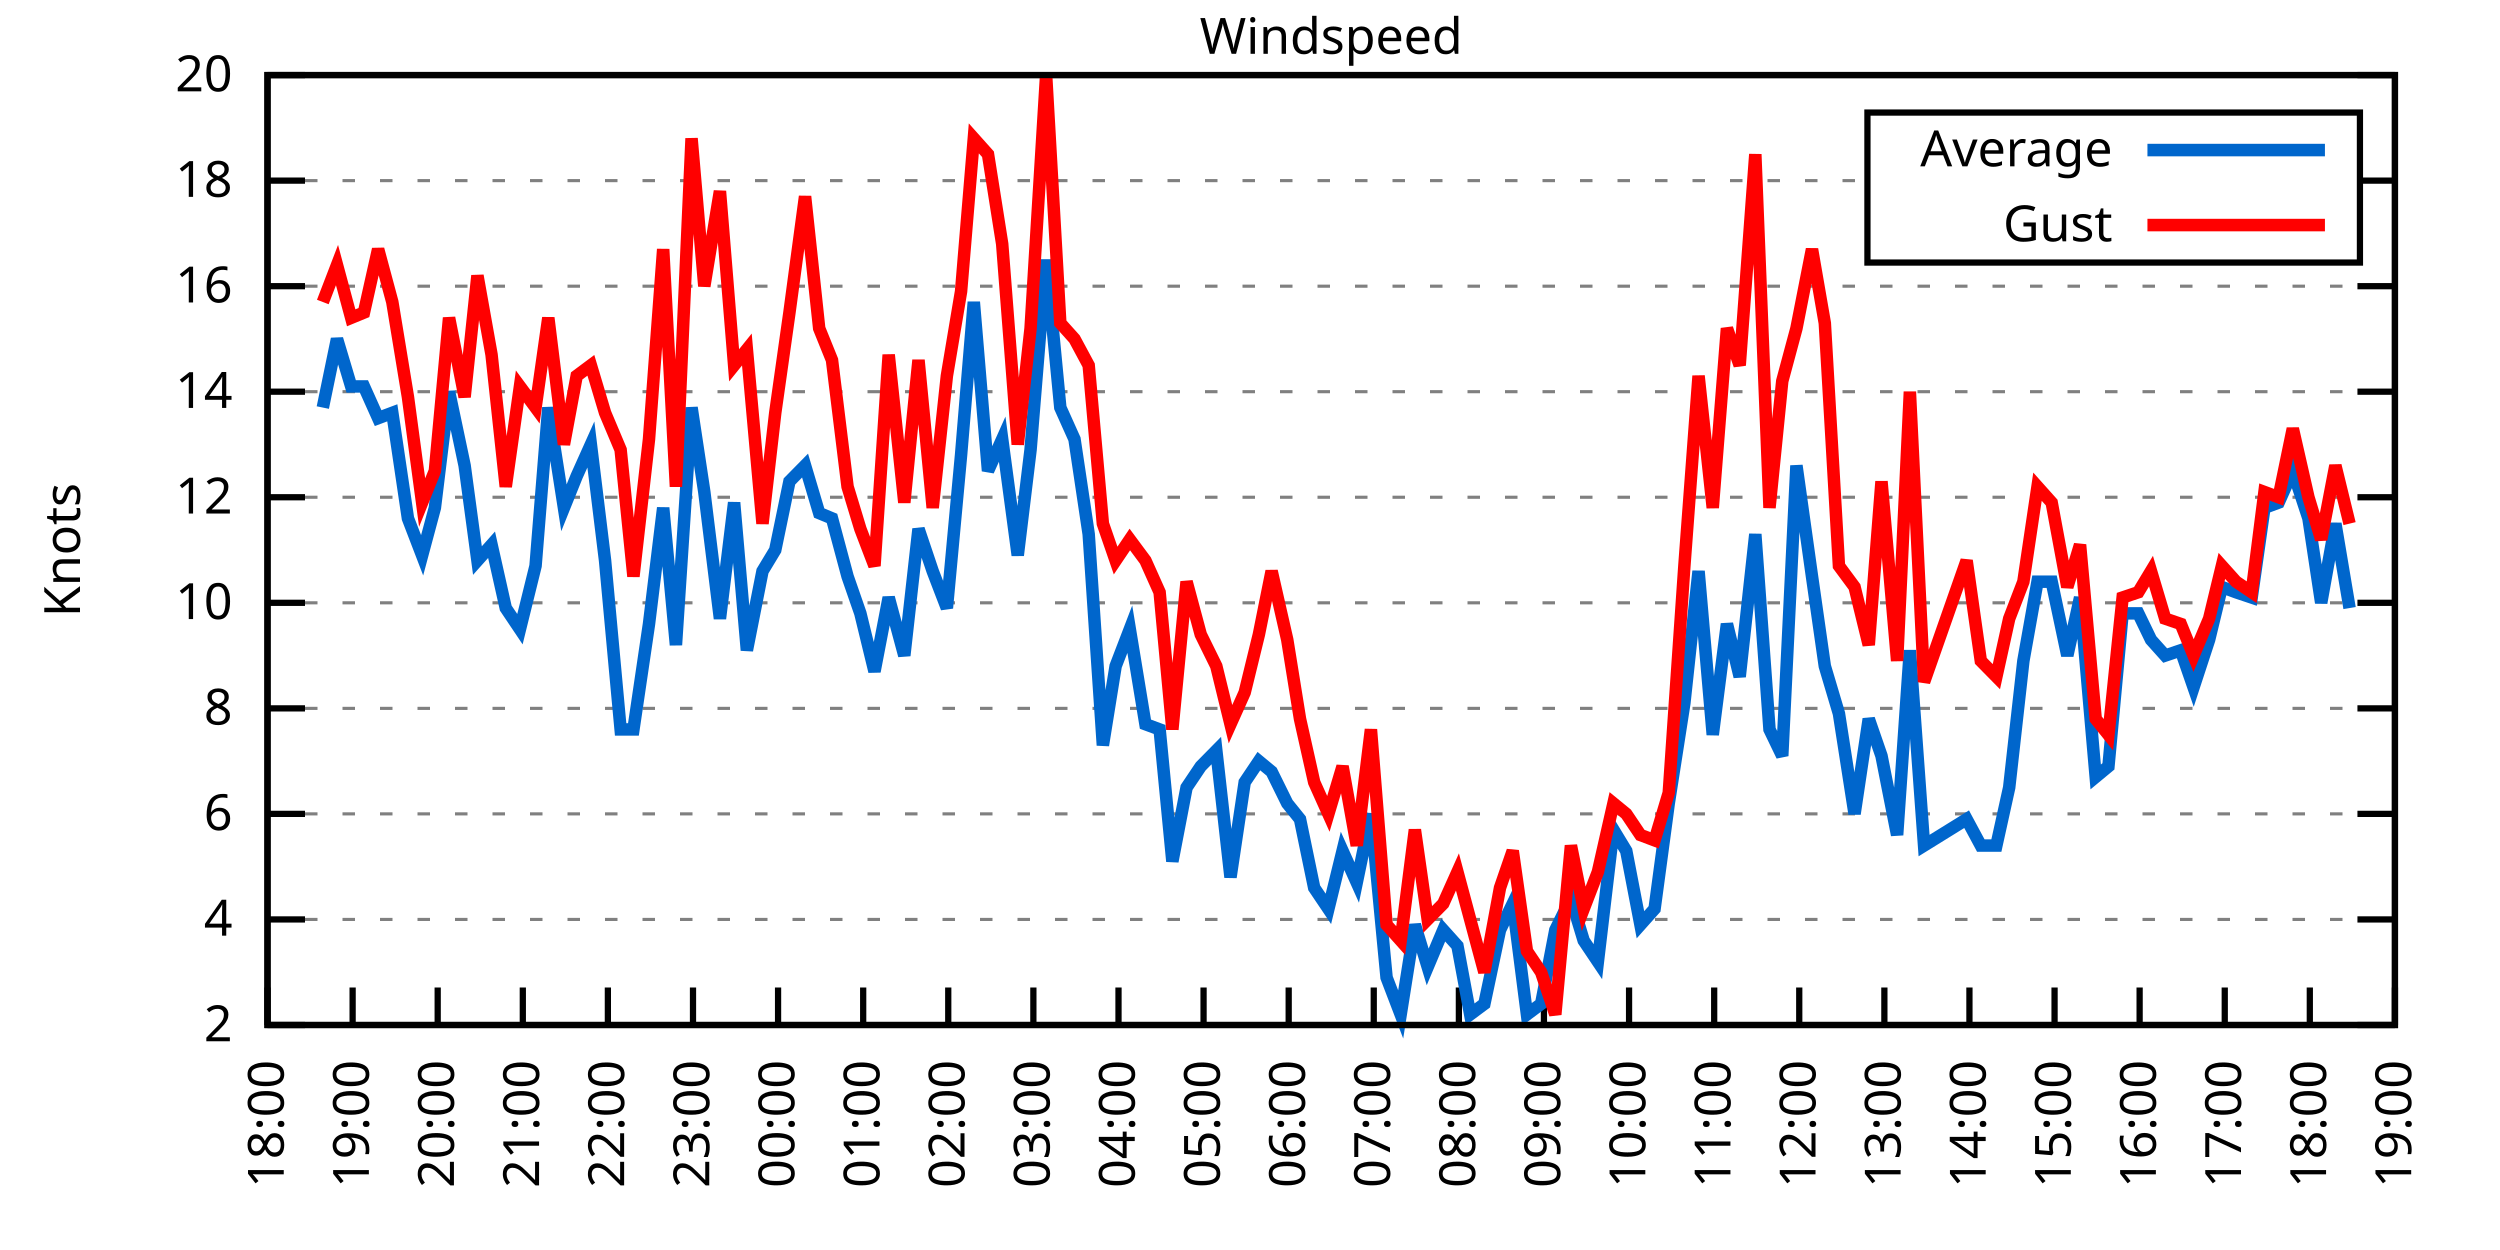
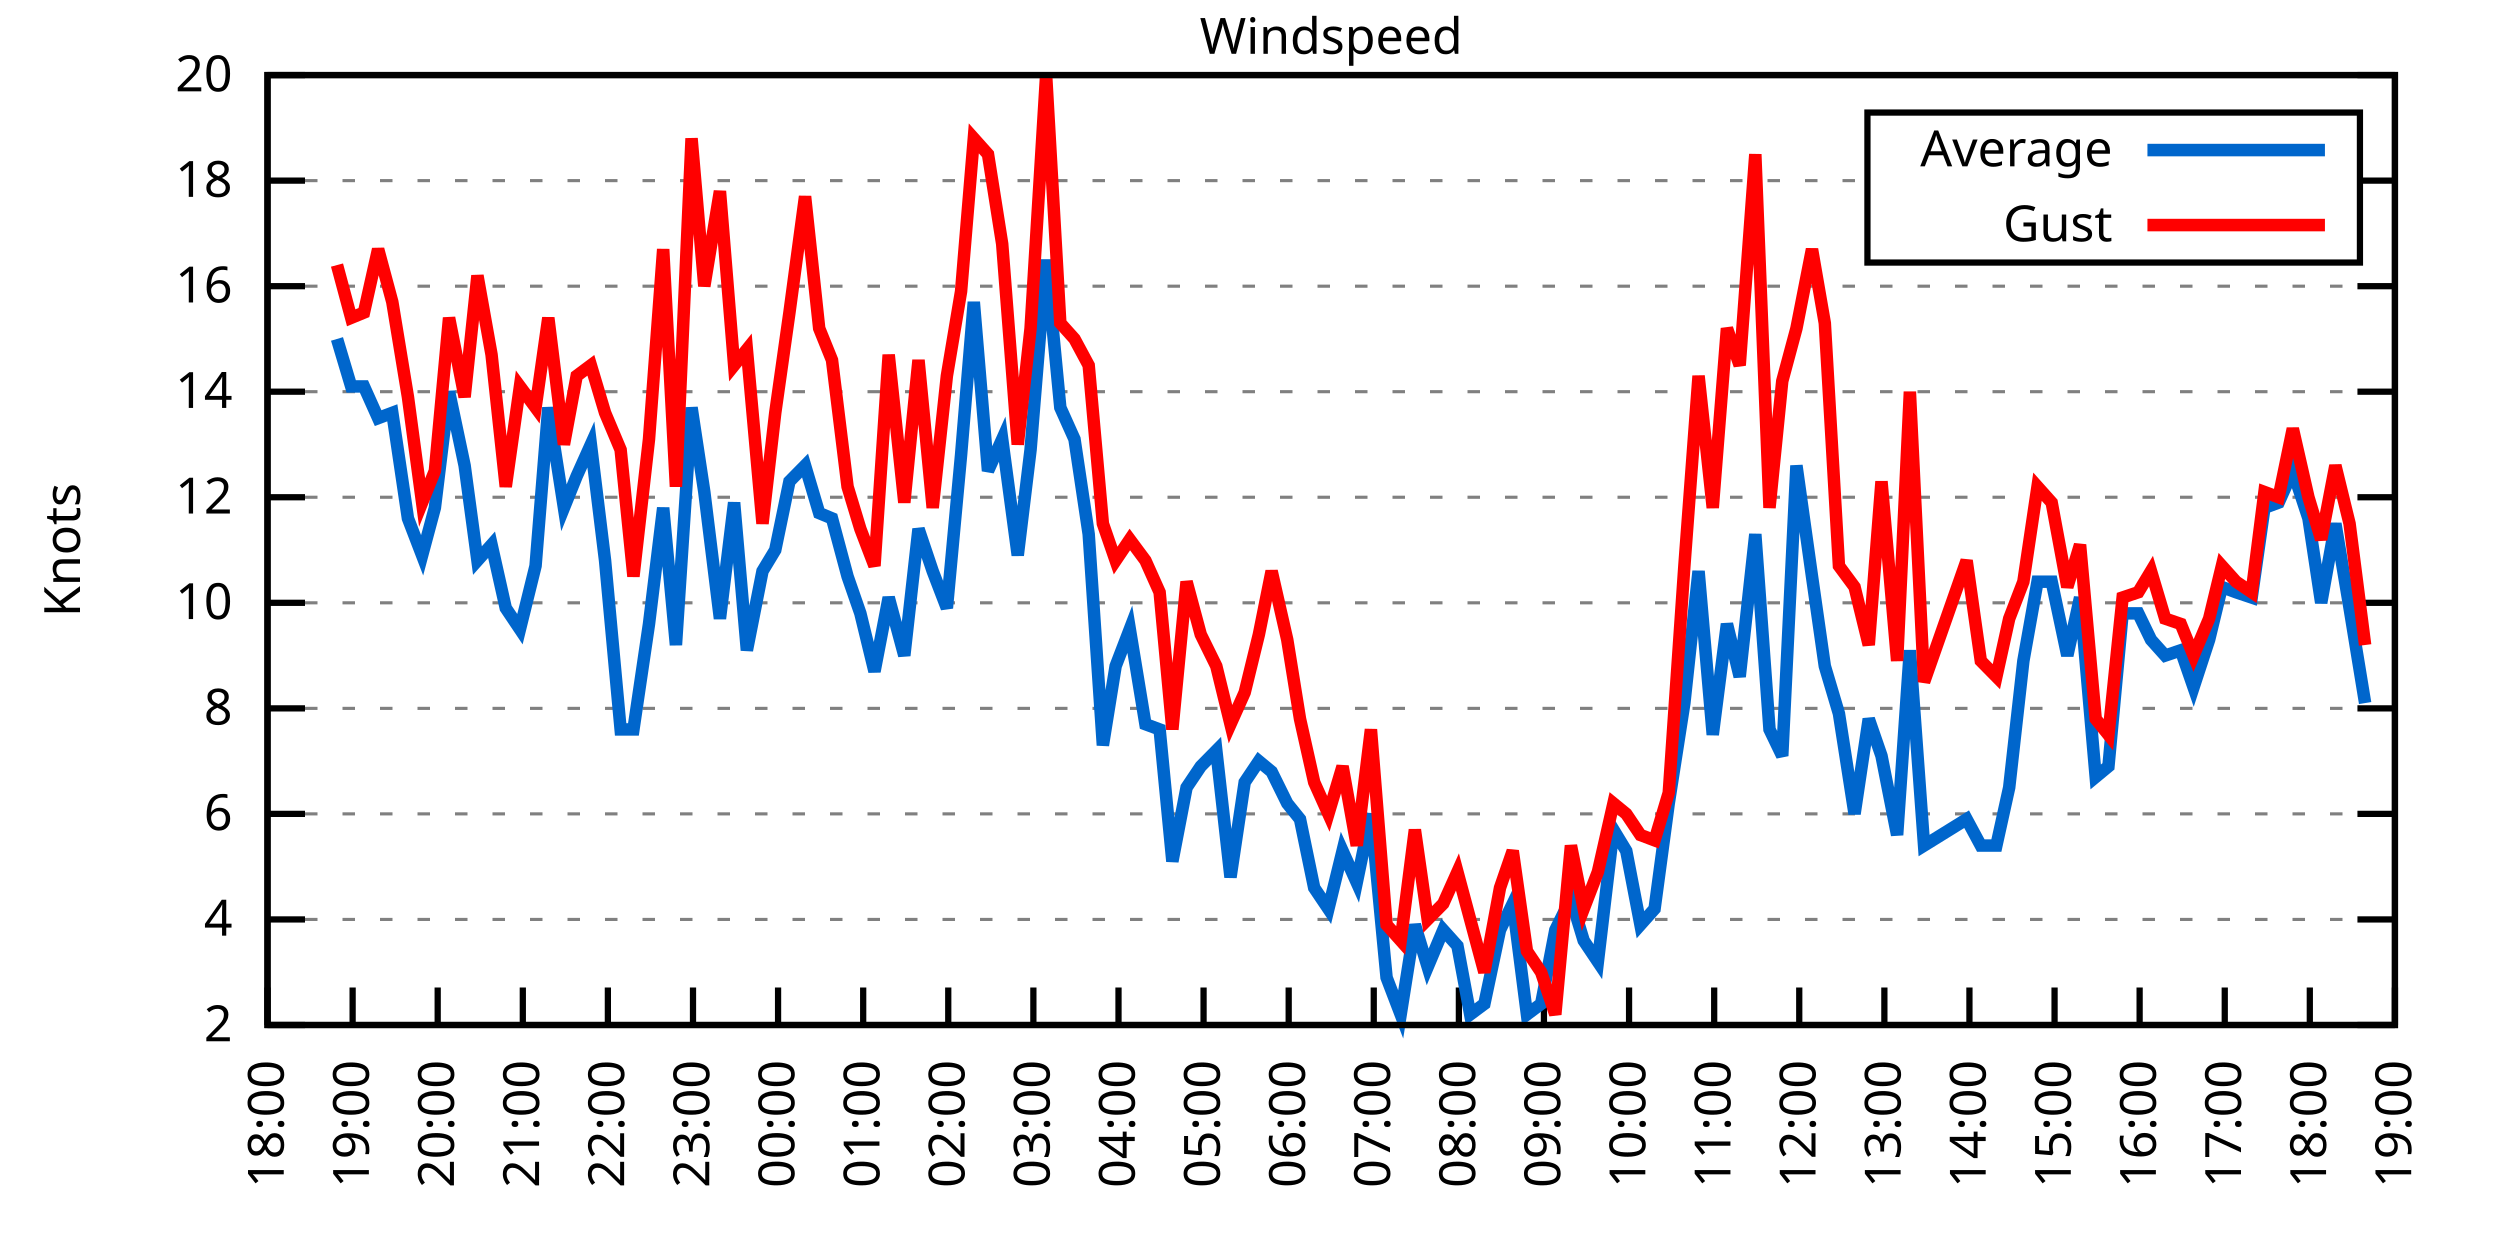
<svg xmlns="http://www.w3.org/2000/svg" xmlns:xlink="http://www.w3.org/1999/xlink" width="400" height="200" viewBox="0 0 400 200">
  <g id="gnuplot_canvas">
    <rect x="0" y="0" width="400" height="200" fill="none" />
    <defs>
      <circle id="gpDot" r="0.5" stroke-width="0.5" stroke="currentColor" />
      <path id="gpPt0" stroke-width="0.333" stroke="currentColor" d="M-1,0 h2 M0,-1 v2" />
      <path id="gpPt1" stroke-width="0.333" stroke="currentColor" d="M-1,-1 L1,1 M1,-1 L-1,1" />
      <path id="gpPt2" stroke-width="0.333" stroke="currentColor" d="M-1,0 L1,0 M0,-1 L0,1 M-1,-1 L1,1 M-1,1 L1,-1" />
      <rect id="gpPt3" stroke-width="0.333" stroke="currentColor" x="-1" y="-1" width="2" height="2" />
      <rect id="gpPt4" stroke-width="0.333" stroke="currentColor" fill="currentColor" x="-1" y="-1" width="2" height="2" />
      <circle id="gpPt5" stroke-width="0.333" stroke="currentColor" cx="0" cy="0" r="1" />
      <use xlink:href="#gpPt5" id="gpPt6" fill="currentColor" stroke="none" />
      <path id="gpPt7" stroke-width="0.333" stroke="currentColor" d="M0,-1.33 L-1.33,0.67 L1.33,0.67 z" />
      <use xlink:href="#gpPt7" id="gpPt8" fill="currentColor" stroke="none" />
      <use xlink:href="#gpPt7" id="gpPt9" stroke="currentColor" transform="rotate(180)" />
      <use xlink:href="#gpPt9" id="gpPt10" fill="currentColor" stroke="none" />
      <use xlink:href="#gpPt3" id="gpPt11" stroke="currentColor" transform="rotate(45)" />
      <use xlink:href="#gpPt11" id="gpPt12" fill="currentColor" stroke="none" />
      <path id="gpPt13" stroke-width="0.333" stroke="currentColor" d="M0,1.330 L1.265,0.411 L0.782,-1.067 L-0.782,-1.076 L-1.265,0.411 z" />
      <use xlink:href="#gpPt13" id="gpPt14" fill="currentColor" stroke="none" />
      <filter id="textbox" filterUnits="objectBoundingBox" x="0" y="0" height="1" width="1">
        <feFlood flood-color="white" flood-opacity="1" result="bgnd" />
        <feComposite in="SourceGraphic" in2="bgnd" operator="atop" />
      </filter>
      <filter id="greybox" filterUnits="objectBoundingBox" x="0" y="0" height="1" width="1">
        <feFlood flood-color="lightgrey" flood-opacity="1" result="grey" />
        <feComposite in="SourceGraphic" in2="grey" operator="atop" />
      </filter>
    </defs>
    <g fill="none" color="white" stroke="currentColor" stroke-width="1.00" stroke-linecap="butt" stroke-linejoin="miter">
</g>
    <g fill="none" color="black" stroke="currentColor" stroke-width="1.00" stroke-linecap="butt" stroke-linejoin="miter">
      <g stroke="none" shape-rendering="crispEdges">
        <polygon fill="rgb(255, 255, 255)" points="42.80,164.00 383.18,164.00 383.18,12.02 42.80,12.02 " />
      </g>
    </g>
    <g fill="none" color="black" stroke="currentColor" stroke-width="1.00" stroke-linecap="butt" stroke-linejoin="miter">
</g>
    <g fill="none" color="black" stroke="black" stroke-width="0.50" stroke-linecap="butt" stroke-linejoin="miter">
</g>
    <g fill="none" color="gray" stroke="currentColor" stroke-width="0.50" stroke-linecap="butt" stroke-linejoin="miter">
      <path stroke="gray" stroke-dasharray="2,4" class="gridline" d="M42.80,164.00 L383.19,164.00  " />
    </g>
    <g fill="none" color="gray" stroke="gray" stroke-width="1.00" stroke-linecap="butt" stroke-linejoin="miter">
</g>
    <g fill="none" color="black" stroke="currentColor" stroke-width="1.00" stroke-linecap="butt" stroke-linejoin="miter">
      <path stroke="black" d="M42.80,164.00 L48.80,164.00 M383.19,164.00 L377.19,164.00  " />
      <g transform="translate(37.20,166.60)" stroke="none" fill="black" font-family="Sans" font-size="8.00" text-anchor="end">
        <text>
          <tspan font-family="Sans"> 2</tspan>
        </text>
      </g>
    </g>
    <g fill="none" color="black" stroke="currentColor" stroke-width="1.00" stroke-linecap="butt" stroke-linejoin="miter">
</g>
    <g fill="none" color="black" stroke="black" stroke-width="0.50" stroke-linecap="butt" stroke-linejoin="miter">
</g>
    <g fill="none" color="gray" stroke="currentColor" stroke-width="0.50" stroke-linecap="butt" stroke-linejoin="miter">
      <path stroke="gray" stroke-dasharray="2,4" class="gridline" d="M42.80,147.11 L383.19,147.11  " />
    </g>
    <g fill="none" color="gray" stroke="gray" stroke-width="1.00" stroke-linecap="butt" stroke-linejoin="miter">
</g>
    <g fill="none" color="black" stroke="currentColor" stroke-width="1.00" stroke-linecap="butt" stroke-linejoin="miter">
      <path stroke="black" d="M42.80,147.11 L48.80,147.11 M383.19,147.11 L377.19,147.11  " />
      <g transform="translate(37.20,149.71)" stroke="none" fill="black" font-family="Sans" font-size="8.00" text-anchor="end">
        <text>
          <tspan font-family="Sans"> 4</tspan>
        </text>
      </g>
    </g>
    <g fill="none" color="black" stroke="currentColor" stroke-width="1.00" stroke-linecap="butt" stroke-linejoin="miter">
</g>
    <g fill="none" color="black" stroke="black" stroke-width="0.50" stroke-linecap="butt" stroke-linejoin="miter">
</g>
    <g fill="none" color="gray" stroke="currentColor" stroke-width="0.50" stroke-linecap="butt" stroke-linejoin="miter">
      <path stroke="gray" stroke-dasharray="2,4" class="gridline" d="M42.80,130.22 L383.19,130.22  " />
    </g>
    <g fill="none" color="gray" stroke="gray" stroke-width="1.00" stroke-linecap="butt" stroke-linejoin="miter">
</g>
    <g fill="none" color="black" stroke="currentColor" stroke-width="1.00" stroke-linecap="butt" stroke-linejoin="miter">
      <path stroke="black" d="M42.80,130.22 L48.80,130.22 M383.19,130.22 L377.19,130.22  " />
      <g transform="translate(37.20,132.82)" stroke="none" fill="black" font-family="Sans" font-size="8.00" text-anchor="end">
        <text>
          <tspan font-family="Sans"> 6</tspan>
        </text>
      </g>
    </g>
    <g fill="none" color="black" stroke="currentColor" stroke-width="1.00" stroke-linecap="butt" stroke-linejoin="miter">
</g>
    <g fill="none" color="black" stroke="black" stroke-width="0.50" stroke-linecap="butt" stroke-linejoin="miter">
</g>
    <g fill="none" color="gray" stroke="currentColor" stroke-width="0.50" stroke-linecap="butt" stroke-linejoin="miter">
      <path stroke="gray" stroke-dasharray="2,4" class="gridline" d="M42.80,113.34 L383.19,113.34  " />
    </g>
    <g fill="none" color="gray" stroke="gray" stroke-width="1.00" stroke-linecap="butt" stroke-linejoin="miter">
</g>
    <g fill="none" color="black" stroke="currentColor" stroke-width="1.00" stroke-linecap="butt" stroke-linejoin="miter">
      <path stroke="black" d="M42.80,113.34 L48.80,113.34 M383.19,113.34 L377.19,113.34  " />
      <g transform="translate(37.20,115.94)" stroke="none" fill="black" font-family="Sans" font-size="8.00" text-anchor="end">
        <text>
          <tspan font-family="Sans"> 8</tspan>
        </text>
      </g>
    </g>
    <g fill="none" color="black" stroke="currentColor" stroke-width="1.00" stroke-linecap="butt" stroke-linejoin="miter">
</g>
    <g fill="none" color="black" stroke="black" stroke-width="0.50" stroke-linecap="butt" stroke-linejoin="miter">
</g>
    <g fill="none" color="gray" stroke="currentColor" stroke-width="0.50" stroke-linecap="butt" stroke-linejoin="miter">
      <path stroke="gray" stroke-dasharray="2,4" class="gridline" d="M42.80,96.45 L383.19,96.45  " />
    </g>
    <g fill="none" color="gray" stroke="gray" stroke-width="1.00" stroke-linecap="butt" stroke-linejoin="miter">
</g>
    <g fill="none" color="black" stroke="currentColor" stroke-width="1.00" stroke-linecap="butt" stroke-linejoin="miter">
      <path stroke="black" d="M42.80,96.45 L48.80,96.45 M383.19,96.45 L377.19,96.45  " />
      <g transform="translate(37.20,99.05)" stroke="none" fill="black" font-family="Sans" font-size="8.00" text-anchor="end">
        <text>
          <tspan font-family="Sans"> 10</tspan>
        </text>
      </g>
    </g>
    <g fill="none" color="black" stroke="currentColor" stroke-width="1.00" stroke-linecap="butt" stroke-linejoin="miter">
</g>
    <g fill="none" color="black" stroke="black" stroke-width="0.50" stroke-linecap="butt" stroke-linejoin="miter">
</g>
    <g fill="none" color="gray" stroke="currentColor" stroke-width="0.50" stroke-linecap="butt" stroke-linejoin="miter">
      <path stroke="gray" stroke-dasharray="2,4" class="gridline" d="M42.80,79.56 L383.19,79.56  " />
    </g>
    <g fill="none" color="gray" stroke="gray" stroke-width="1.00" stroke-linecap="butt" stroke-linejoin="miter">
</g>
    <g fill="none" color="black" stroke="currentColor" stroke-width="1.00" stroke-linecap="butt" stroke-linejoin="miter">
      <path stroke="black" d="M42.80,79.56 L48.80,79.56 M383.19,79.56 L377.19,79.56  " />
      <g transform="translate(37.20,82.16)" stroke="none" fill="black" font-family="Sans" font-size="8.00" text-anchor="end">
        <text>
          <tspan font-family="Sans"> 12</tspan>
        </text>
      </g>
    </g>
    <g fill="none" color="black" stroke="currentColor" stroke-width="1.00" stroke-linecap="butt" stroke-linejoin="miter">
</g>
    <g fill="none" color="black" stroke="black" stroke-width="0.50" stroke-linecap="butt" stroke-linejoin="miter">
</g>
    <g fill="none" color="gray" stroke="currentColor" stroke-width="0.50" stroke-linecap="butt" stroke-linejoin="miter">
      <path stroke="gray" stroke-dasharray="2,4" class="gridline" d="M42.80,62.67 L383.19,62.67  " />
    </g>
    <g fill="none" color="gray" stroke="gray" stroke-width="1.00" stroke-linecap="butt" stroke-linejoin="miter">
</g>
    <g fill="none" color="black" stroke="currentColor" stroke-width="1.00" stroke-linecap="butt" stroke-linejoin="miter">
      <path stroke="black" d="M42.80,62.67 L48.80,62.67 M383.19,62.67 L377.19,62.67  " />
      <g transform="translate(37.20,65.27)" stroke="none" fill="black" font-family="Sans" font-size="8.00" text-anchor="end">
        <text>
          <tspan font-family="Sans"> 14</tspan>
        </text>
      </g>
    </g>
    <g fill="none" color="black" stroke="currentColor" stroke-width="1.00" stroke-linecap="butt" stroke-linejoin="miter">
</g>
    <g fill="none" color="black" stroke="black" stroke-width="0.50" stroke-linecap="butt" stroke-linejoin="miter">
</g>
    <g fill="none" color="gray" stroke="currentColor" stroke-width="0.50" stroke-linecap="butt" stroke-linejoin="miter">
      <path stroke="gray" stroke-dasharray="2,4" class="gridline" d="M42.80,45.79 L383.19,45.79  " />
    </g>
    <g fill="none" color="gray" stroke="gray" stroke-width="1.00" stroke-linecap="butt" stroke-linejoin="miter">
</g>
    <g fill="none" color="black" stroke="currentColor" stroke-width="1.00" stroke-linecap="butt" stroke-linejoin="miter">
      <path stroke="black" d="M42.80,45.79 L48.80,45.79 M383.19,45.79 L377.19,45.79  " />
      <g transform="translate(37.20,48.39)" stroke="none" fill="black" font-family="Sans" font-size="8.00" text-anchor="end">
        <text>
          <tspan font-family="Sans"> 16</tspan>
        </text>
      </g>
    </g>
    <g fill="none" color="black" stroke="currentColor" stroke-width="1.00" stroke-linecap="butt" stroke-linejoin="miter">
</g>
    <g fill="none" color="black" stroke="black" stroke-width="0.50" stroke-linecap="butt" stroke-linejoin="miter">
</g>
    <g fill="none" color="gray" stroke="currentColor" stroke-width="0.50" stroke-linecap="butt" stroke-linejoin="miter">
      <path stroke="gray" stroke-dasharray="2,4" class="gridline" d="M42.80,28.90 L298.79,28.90 M377.59,28.90 L383.19,28.90  " />
    </g>
    <g fill="none" color="gray" stroke="gray" stroke-width="1.00" stroke-linecap="butt" stroke-linejoin="miter">
</g>
    <g fill="none" color="black" stroke="currentColor" stroke-width="1.00" stroke-linecap="butt" stroke-linejoin="miter">
      <path stroke="black" d="M42.80,28.90 L48.80,28.90 M383.19,28.90 L377.19,28.90  " />
      <g transform="translate(37.20,31.50)" stroke="none" fill="black" font-family="Sans" font-size="8.00" text-anchor="end">
        <text>
          <tspan font-family="Sans"> 18</tspan>
        </text>
      </g>
    </g>
    <g fill="none" color="black" stroke="currentColor" stroke-width="1.00" stroke-linecap="butt" stroke-linejoin="miter">
</g>
    <g fill="none" color="black" stroke="black" stroke-width="0.50" stroke-linecap="butt" stroke-linejoin="miter">
</g>
    <g fill="none" color="gray" stroke="currentColor" stroke-width="0.50" stroke-linecap="butt" stroke-linejoin="miter">
      <path stroke="gray" stroke-dasharray="2,4" class="gridline" d="M42.80,12.01 L383.19,12.01  " />
    </g>
    <g fill="none" color="gray" stroke="gray" stroke-width="1.00" stroke-linecap="butt" stroke-linejoin="miter">
</g>
    <g fill="none" color="black" stroke="currentColor" stroke-width="1.00" stroke-linecap="butt" stroke-linejoin="miter">
      <path stroke="black" d="M42.80,12.01 L48.80,12.01 M383.19,12.01 L377.19,12.01  " />
      <g transform="translate(37.20,14.61)" stroke="none" fill="black" font-family="Sans" font-size="8.00" text-anchor="end">
        <text>
          <tspan font-family="Sans"> 20</tspan>
        </text>
      </g>
    </g>
    <g fill="none" color="black" stroke="currentColor" stroke-width="1.00" stroke-linecap="butt" stroke-linejoin="miter">
      <path stroke="black" d="M42.80,164.00 L42.80,158.00  " />
      <g transform="translate(45.40,169.60) rotate(270.00)" stroke="none" fill="black" font-family="Sans" font-size="8.00" text-anchor="end">
        <text>
          <tspan font-family="Sans">18:00</tspan>
        </text>
      </g>
    </g>
    <g fill="none" color="black" stroke="currentColor" stroke-width="1.00" stroke-linecap="butt" stroke-linejoin="miter">
      <path stroke="black" d="M56.42,164.00 L56.42,158.00  " />
      <g transform="translate(59.02,169.60) rotate(270.00)" stroke="none" fill="black" font-family="Sans" font-size="8.00" text-anchor="end">
        <text>
          <tspan font-family="Sans">19:00</tspan>
        </text>
      </g>
    </g>
    <g fill="none" color="black" stroke="currentColor" stroke-width="1.00" stroke-linecap="butt" stroke-linejoin="miter">
      <path stroke="black" d="M70.03,164.00 L70.03,158.00  " />
      <g transform="translate(72.63,169.60) rotate(270.00)" stroke="none" fill="black" font-family="Sans" font-size="8.00" text-anchor="end">
        <text>
          <tspan font-family="Sans">20:00</tspan>
        </text>
      </g>
    </g>
    <g fill="none" color="black" stroke="currentColor" stroke-width="1.00" stroke-linecap="butt" stroke-linejoin="miter">
      <path stroke="black" d="M83.65,164.00 L83.65,158.00  " />
      <g transform="translate(86.25,169.60) rotate(270.00)" stroke="none" fill="black" font-family="Sans" font-size="8.00" text-anchor="end">
        <text>
          <tspan font-family="Sans">21:00</tspan>
        </text>
      </g>
    </g>
    <g fill="none" color="black" stroke="currentColor" stroke-width="1.00" stroke-linecap="butt" stroke-linejoin="miter">
      <path stroke="black" d="M97.26,164.00 L97.26,158.00  " />
      <g transform="translate(99.86,169.60) rotate(270.00)" stroke="none" fill="black" font-family="Sans" font-size="8.00" text-anchor="end">
        <text>
          <tspan font-family="Sans">22:00</tspan>
        </text>
      </g>
    </g>
    <g fill="none" color="black" stroke="currentColor" stroke-width="1.00" stroke-linecap="butt" stroke-linejoin="miter">
      <path stroke="black" d="M110.88,164.00 L110.88,158.00  " />
      <g transform="translate(113.48,169.60) rotate(270.00)" stroke="none" fill="black" font-family="Sans" font-size="8.00" text-anchor="end">
        <text>
          <tspan font-family="Sans">23:00</tspan>
        </text>
      </g>
    </g>
    <g fill="none" color="black" stroke="currentColor" stroke-width="1.00" stroke-linecap="butt" stroke-linejoin="miter">
      <path stroke="black" d="M124.49,164.00 L124.49,158.00  " />
      <g transform="translate(127.09,169.60) rotate(270.00)" stroke="none" fill="black" font-family="Sans" font-size="8.00" text-anchor="end">
        <text>
          <tspan font-family="Sans">00:00</tspan>
        </text>
      </g>
    </g>
    <g fill="none" color="black" stroke="currentColor" stroke-width="1.00" stroke-linecap="butt" stroke-linejoin="miter">
      <path stroke="black" d="M138.11,164.00 L138.11,158.00  " />
      <g transform="translate(140.71,169.60) rotate(270.00)" stroke="none" fill="black" font-family="Sans" font-size="8.00" text-anchor="end">
        <text>
          <tspan font-family="Sans">01:00</tspan>
        </text>
      </g>
    </g>
    <g fill="none" color="black" stroke="currentColor" stroke-width="1.00" stroke-linecap="butt" stroke-linejoin="miter">
      <path stroke="black" d="M151.72,164.00 L151.72,158.00  " />
      <g transform="translate(154.32,169.60) rotate(270.00)" stroke="none" fill="black" font-family="Sans" font-size="8.00" text-anchor="end">
        <text>
          <tspan font-family="Sans">02:00</tspan>
        </text>
      </g>
    </g>
    <g fill="none" color="black" stroke="currentColor" stroke-width="1.00" stroke-linecap="butt" stroke-linejoin="miter">
      <path stroke="black" d="M165.34,164.00 L165.34,158.00  " />
      <g transform="translate(167.94,169.60) rotate(270.00)" stroke="none" fill="black" font-family="Sans" font-size="8.00" text-anchor="end">
        <text>
          <tspan font-family="Sans">03:00</tspan>
        </text>
      </g>
    </g>
    <g fill="none" color="black" stroke="currentColor" stroke-width="1.00" stroke-linecap="butt" stroke-linejoin="miter">
      <path stroke="black" d="M178.96,164.00 L178.96,158.00  " />
      <g transform="translate(181.56,169.60) rotate(270.00)" stroke="none" fill="black" font-family="Sans" font-size="8.00" text-anchor="end">
        <text>
          <tspan font-family="Sans">04:00</tspan>
        </text>
      </g>
    </g>
    <g fill="none" color="black" stroke="currentColor" stroke-width="1.00" stroke-linecap="butt" stroke-linejoin="miter">
      <path stroke="black" d="M192.57,164.00 L192.57,158.00  " />
      <g transform="translate(195.17,169.60) rotate(270.00)" stroke="none" fill="black" font-family="Sans" font-size="8.00" text-anchor="end">
        <text>
          <tspan font-family="Sans">05:00</tspan>
        </text>
      </g>
    </g>
    <g fill="none" color="black" stroke="currentColor" stroke-width="1.00" stroke-linecap="butt" stroke-linejoin="miter">
      <path stroke="black" d="M206.19,164.00 L206.19,158.00  " />
      <g transform="translate(208.79,169.60) rotate(270.00)" stroke="none" fill="black" font-family="Sans" font-size="8.00" text-anchor="end">
        <text>
          <tspan font-family="Sans">06:00</tspan>
        </text>
      </g>
    </g>
    <g fill="none" color="black" stroke="currentColor" stroke-width="1.00" stroke-linecap="butt" stroke-linejoin="miter">
      <path stroke="black" d="M219.80,164.00 L219.80,158.00  " />
      <g transform="translate(222.40,169.60) rotate(270.00)" stroke="none" fill="black" font-family="Sans" font-size="8.00" text-anchor="end">
        <text>
          <tspan font-family="Sans">07:00</tspan>
        </text>
      </g>
    </g>
    <g fill="none" color="black" stroke="currentColor" stroke-width="1.00" stroke-linecap="butt" stroke-linejoin="miter">
      <path stroke="black" d="M233.42,164.00 L233.42,158.00  " />
      <g transform="translate(236.02,169.60) rotate(270.00)" stroke="none" fill="black" font-family="Sans" font-size="8.00" text-anchor="end">
        <text>
          <tspan font-family="Sans">08:00</tspan>
        </text>
      </g>
    </g>
    <g fill="none" color="black" stroke="currentColor" stroke-width="1.00" stroke-linecap="butt" stroke-linejoin="miter">
      <path stroke="black" d="M247.03,164.00 L247.03,158.00  " />
      <g transform="translate(249.63,169.60) rotate(270.00)" stroke="none" fill="black" font-family="Sans" font-size="8.00" text-anchor="end">
        <text>
          <tspan font-family="Sans">09:00</tspan>
        </text>
      </g>
    </g>
    <g fill="none" color="black" stroke="currentColor" stroke-width="1.00" stroke-linecap="butt" stroke-linejoin="miter">
      <path stroke="black" d="M260.65,164.00 L260.65,158.00  " />
      <g transform="translate(263.25,169.60) rotate(270.00)" stroke="none" fill="black" font-family="Sans" font-size="8.00" text-anchor="end">
        <text>
          <tspan font-family="Sans">10:00</tspan>
        </text>
      </g>
    </g>
    <g fill="none" color="black" stroke="currentColor" stroke-width="1.00" stroke-linecap="butt" stroke-linejoin="miter">
      <path stroke="black" d="M274.27,164.00 L274.27,158.00  " />
      <g transform="translate(276.87,169.60) rotate(270.00)" stroke="none" fill="black" font-family="Sans" font-size="8.00" text-anchor="end">
        <text>
          <tspan font-family="Sans">11:00</tspan>
        </text>
      </g>
    </g>
    <g fill="none" color="black" stroke="currentColor" stroke-width="1.00" stroke-linecap="butt" stroke-linejoin="miter">
      <path stroke="black" d="M287.88,164.00 L287.88,158.00  " />
      <g transform="translate(290.48,169.60) rotate(270.00)" stroke="none" fill="black" font-family="Sans" font-size="8.00" text-anchor="end">
        <text>
          <tspan font-family="Sans">12:00</tspan>
        </text>
      </g>
    </g>
    <g fill="none" color="black" stroke="currentColor" stroke-width="1.00" stroke-linecap="butt" stroke-linejoin="miter">
      <path stroke="black" d="M301.50,164.00 L301.50,158.00  " />
      <g transform="translate(304.10,169.60) rotate(270.00)" stroke="none" fill="black" font-family="Sans" font-size="8.00" text-anchor="end">
        <text>
          <tspan font-family="Sans">13:00</tspan>
        </text>
      </g>
    </g>
    <g fill="none" color="black" stroke="currentColor" stroke-width="1.00" stroke-linecap="butt" stroke-linejoin="miter">
      <path stroke="black" d="M315.11,164.00 L315.11,158.00  " />
      <g transform="translate(317.71,169.60) rotate(270.00)" stroke="none" fill="black" font-family="Sans" font-size="8.00" text-anchor="end">
        <text>
          <tspan font-family="Sans">14:00</tspan>
        </text>
      </g>
    </g>
    <g fill="none" color="black" stroke="currentColor" stroke-width="1.00" stroke-linecap="butt" stroke-linejoin="miter">
      <path stroke="black" d="M328.73,164.00 L328.73,158.00  " />
      <g transform="translate(331.33,169.60) rotate(270.00)" stroke="none" fill="black" font-family="Sans" font-size="8.00" text-anchor="end">
        <text>
          <tspan font-family="Sans">15:00</tspan>
        </text>
      </g>
    </g>
    <g fill="none" color="black" stroke="currentColor" stroke-width="1.00" stroke-linecap="butt" stroke-linejoin="miter">
      <path stroke="black" d="M342.34,164.00 L342.34,158.00  " />
      <g transform="translate(344.94,169.60) rotate(270.00)" stroke="none" fill="black" font-family="Sans" font-size="8.00" text-anchor="end">
        <text>
          <tspan font-family="Sans">16:00</tspan>
        </text>
      </g>
    </g>
    <g fill="none" color="black" stroke="currentColor" stroke-width="1.00" stroke-linecap="butt" stroke-linejoin="miter">
      <path stroke="black" d="M355.96,164.00 L355.96,158.00  " />
      <g transform="translate(358.56,169.60) rotate(270.00)" stroke="none" fill="black" font-family="Sans" font-size="8.00" text-anchor="end">
        <text>
          <tspan font-family="Sans">17:00</tspan>
        </text>
      </g>
    </g>
    <g fill="none" color="black" stroke="currentColor" stroke-width="1.00" stroke-linecap="butt" stroke-linejoin="miter">
      <path stroke="black" d="M369.57,164.00 L369.57,158.00  " />
      <g transform="translate(372.17,169.60) rotate(270.00)" stroke="none" fill="black" font-family="Sans" font-size="8.00" text-anchor="end">
        <text>
          <tspan font-family="Sans">18:00</tspan>
        </text>
      </g>
    </g>
    <g fill="none" color="black" stroke="currentColor" stroke-width="1.00" stroke-linecap="butt" stroke-linejoin="miter">
      <path stroke="black" d="M383.19,164.00 L383.19,158.00  " />
      <g transform="translate(385.79,169.60) rotate(270.00)" stroke="none" fill="black" font-family="Sans" font-size="8.00" text-anchor="end">
        <text>
          <tspan font-family="Sans">19:00</tspan>
        </text>
      </g>
    </g>
    <g fill="none" color="black" stroke="currentColor" stroke-width="1.00" stroke-linecap="butt" stroke-linejoin="miter">
</g>
    <g fill="none" color="black" stroke="currentColor" stroke-width="1.00" stroke-linecap="butt" stroke-linejoin="miter">
      <path stroke="black" d="M42.80,12.01 L42.80,164.00 L383.19,164.00 L383.19,12.01 L42.80,12.01 Z  " />
    </g>
    <g fill="none" color="black" stroke="currentColor" stroke-width="1.00" stroke-linecap="butt" stroke-linejoin="miter">
</g>
    <g fill="none" color="black" stroke="currentColor" stroke-width="1.00" stroke-linecap="butt" stroke-linejoin="miter">
      <path stroke="black" d="M298.79,42.01 L298.79,18.01 L377.59,18.01 L377.59,42.01 L298.79,42.01 Z  " />
    </g>
    <g id="Windspeed_plot_1">
      <g fill="none" color="white" stroke="black" stroke-width="2.00" stroke-linecap="butt" stroke-linejoin="miter">
</g>
      <g fill="none" color="black" stroke="currentColor" stroke-width="2.00" stroke-linecap="butt" stroke-linejoin="miter">
        <g transform="translate(337.99,26.61)" stroke="none" fill="black" font-family="Sans" font-size="8.00" text-anchor="end">
          <text>
            <tspan font-family="Sans">Average</tspan>
          </text>
        </g>
      </g>
      <g fill="none" color="black" stroke="currentColor" stroke-width="2.00" stroke-linecap="butt" stroke-linejoin="miter">
-         <path stroke="rgb(  0, 102, 204)" d="M343.59,24.01 L371.99,24.01 M51.65,65.21 L53.92,54.23 L56.19,61.83 L58.23,61.83 L60.50,66.90 L62.77,66.05   L65.27,82.94 L67.54,88.85 L69.58,81.25 L71.85,62.67 L74.34,74.49 L76.39,89.69 L78.65,87.16 L80.92,97.29   L83.19,100.67 L85.69,90.54 L87.73,65.21 L90.23,81.25 L92.27,76.18 L94.54,71.12 L96.81,89.69 L99.30,116.71   L101.35,116.71 L103.84,99.83 L106.11,81.25 L108.15,103.20 L110.65,65.21 L112.69,78.72 L115.19,98.98 L117.46,80.41   L119.50,104.05 L122.00,91.38 L124.04,88.00 L126.31,77.03 L128.81,74.49 L131.07,82.09 L133.12,82.94 L135.61,92.23   L137.66,98.14 L139.92,107.43 L142.19,95.60 L144.69,104.89 L146.96,84.63 L149.23,91.38 L151.50,97.29 L153.77,72.81   L155.81,48.32 L158.08,75.34 L160.35,70.27 L162.84,88.85 L164.89,71.96 L167.38,41.56 L169.65,65.21 L171.92,70.27   L174.19,85.47 L176.46,119.25 L178.50,106.58 L180.77,100.67 L183.27,115.87 L185.54,116.71 L187.58,137.82 L189.85,126.00   L192.12,122.62 L194.61,120.09 L196.88,140.36 L199.15,125.16 L201.42,121.78 L203.46,123.47 L205.96,128.54 L208.00,131.07   L210.27,142.05 L212.54,145.42 L214.81,136.14 L217.08,141.20 L219.35,130.22 L221.85,156.40 L224.11,162.31 L226.38,147.96   L228.43,154.71 L230.92,148.80 L233.19,151.33 L235.23,162.31 L237.50,160.62 L240.00,148.80 L242.04,144.58 L244.31,162.31   L246.58,160.62 L248.85,148.80 L251.35,143.73 L253.39,150.49 L255.66,153.87 L258.15,132.76 L260.20,136.14 L262.47,147.96   L264.73,145.42 L267.00,128.54 L269.50,112.49 L271.77,91.38 L274.04,117.56 L276.31,99.83 L278.35,108.27 L280.85,85.47   L283.12,116.71 L285.16,120.94 L287.43,74.49 L289.92,92.23 L291.97,106.58 L294.23,114.18 L296.73,130.22 L299.00,115.03   L301.04,120.94 L303.54,133.60 L305.58,104.05 L307.85,135.29 L314.66,131.07 L316.93,135.29 L319.42,135.29 L321.47,126.00   L323.74,105.74 L326.00,93.07 L328.27,93.07 L330.77,104.89 L332.81,95.60 L335.31,124.31 L337.35,122.62 L339.62,98.14   L342.12,98.14 L344.16,102.36 L346.43,104.89 L348.92,104.05 L350.97,109.96 L353.46,102.36 L355.50,93.92 L357.77,94.76   L360.27,95.60 L362.31,81.25 L364.58,80.41 L366.85,75.34 L369.35,82.94 L371.39,96.45 L373.66,83.78 L375.93,97.29    " />
+         <path stroke="rgb(  0, 102, 204)" d="M343.59,24.01 L371.99,24.01 M53.92,54.23 L56.19,61.83 L58.23,61.83 L60.50,66.90 L62.77,66.05 L65.27,82.94   L67.54,88.85 L69.58,81.25 L71.85,62.67 L74.34,74.49 L76.39,89.69 L78.65,87.16 L80.92,97.29 L83.19,100.67   L85.69,90.54 L87.73,65.21 L90.23,81.25 L92.27,76.18 L94.54,71.12 L96.81,89.69 L99.30,116.71 L101.35,116.71   L103.84,99.83 L106.11,81.25 L108.15,103.20 L110.65,65.21 L112.69,78.72 L115.19,98.98 L117.46,80.41 L119.50,104.05   L122.00,91.38 L124.04,88.00 L126.31,77.03 L128.81,74.49 L131.07,82.09 L133.12,82.94 L135.61,92.23 L137.66,98.14   L139.92,107.43 L142.19,95.60 L144.69,104.89 L146.96,84.63 L149.23,91.38 L151.50,97.29 L153.77,72.81 L155.81,48.32   L158.08,75.34 L160.35,70.27 L162.84,88.85 L164.89,71.96 L167.38,41.56 L169.65,65.21 L171.92,70.27 L174.19,85.47   L176.46,119.25 L178.50,106.58 L180.77,100.67 L183.27,115.87 L185.54,116.71 L187.58,137.82 L189.85,126.00 L192.12,122.62   L194.61,120.09 L196.88,140.36 L199.15,125.16 L201.42,121.78 L203.46,123.47 L205.96,128.54 L208.00,131.07 L210.27,142.05   L212.54,145.42 L214.81,136.14 L217.08,141.20 L219.35,130.22 L221.85,156.40 L224.11,162.31 L226.38,147.96 L228.43,154.71   L230.92,148.80 L233.19,151.33 L235.23,162.31 L237.50,160.62 L240.00,148.80 L242.04,144.58 L244.31,162.31 L246.58,160.62   L248.85,148.80 L251.35,143.73 L253.39,150.49 L255.66,153.87 L258.15,132.76 L260.20,136.14 L262.47,147.96 L264.73,145.42   L267.00,128.54 L269.50,112.49 L271.77,91.38 L274.04,117.56 L276.31,99.83 L278.35,108.27 L280.85,85.47 L283.12,116.71   L285.16,120.94 L287.43,74.49 L289.92,92.23 L291.97,106.58 L294.23,114.18 L296.73,130.22 L299.00,115.03 L301.04,120.94   L303.54,133.60 L305.58,104.05 L307.85,135.29 L314.66,131.07 L316.93,135.29 L319.42,135.29 L321.47,126.00 L323.74,105.74   L326.00,93.07 L328.27,93.07 L330.77,104.89 L332.81,95.60 L335.31,124.31 L337.35,122.62 L339.62,98.14 L342.12,98.14   L344.16,102.36 L346.43,104.89 L348.92,104.05 L350.97,109.96 L353.46,102.36 L355.50,93.92 L357.77,94.76 L360.27,95.60   L362.31,81.25 L364.58,80.41 L366.85,75.34 L369.35,82.94 L371.39,96.45 L373.66,83.78 L375.93,97.29 L378.42,112.49    " />
      </g>
    </g>
    <g id="Windspeed_plot_2">
      <g fill="none" color="black" stroke="currentColor" stroke-width="2.00" stroke-linecap="butt" stroke-linejoin="miter">
        <g transform="translate(337.99,38.61)" stroke="none" fill="black" font-family="Sans" font-size="8.00" text-anchor="end">
          <text>
            <tspan font-family="Sans">Gust</tspan>
          </text>
        </g>
      </g>
      <g fill="none" color="black" stroke="currentColor" stroke-width="2.00" stroke-linecap="butt" stroke-linejoin="miter">
-         <path stroke="rgb(255,   0,   0)" d="M343.59,36.01 L371.99,36.01 M51.65,48.32 L53.92,42.41 L56.19,50.85 L58.23,50.01 L60.50,39.87 L62.77,48.32   L65.27,63.52 L67.54,80.41 L69.58,75.34 L71.85,50.85 L74.34,63.52 L76.39,44.10 L78.65,56.76 L80.92,77.87   L83.19,61.83 L85.69,65.21 L87.73,50.85 L90.23,71.12 L92.27,60.14 L94.54,58.45 L96.81,66.05 L99.30,71.96   L101.35,92.23 L103.84,70.27 L106.11,39.87 L108.15,77.87 L110.65,22.14 L112.69,45.79 L115.19,30.59 L117.46,58.45   L119.50,55.92 L122.00,83.78 L124.04,66.05 L126.31,50.01 L128.81,31.43 L131.07,52.54 L133.12,57.61 L135.61,77.87   L137.66,84.63 L139.92,90.54 L142.19,56.76 L144.69,80.41 L146.96,57.61 L149.23,81.25 L151.50,60.14 L153.77,46.63   L155.81,22.14 L158.08,24.68 L160.35,39.03 L162.84,71.12 L164.89,52.54 L167.38,12.01 L169.65,51.70 L171.92,54.23   L174.19,58.45 L176.46,83.78 L178.50,89.69 L180.77,86.32 L183.27,89.69 L185.54,94.76 L187.58,116.71 L189.85,93.07   L192.12,101.52 L194.61,106.58 L196.88,115.87 L199.15,110.80 L201.42,101.52 L203.46,91.38 L205.96,102.36 L208.00,115.03   L210.27,125.16 L212.54,130.22 L214.81,122.62 L217.08,135.29 L219.35,116.71 L221.85,147.96 L224.11,150.49 L226.38,132.76   L228.43,147.11 L230.92,144.58 L233.19,139.51 L235.23,147.11 L237.50,155.56 L240.00,142.05 L242.04,136.14 L244.31,152.18   L246.58,155.56 L248.85,162.31 L251.35,135.29 L253.39,145.42 L255.66,139.51 L258.15,128.54 L260.20,130.22 L262.47,133.60   L264.73,134.45 L267.00,126.85 L269.50,90.54 L271.77,60.14 L274.04,81.25 L276.31,52.54 L278.35,58.45 L280.85,24.68   L283.12,81.25 L285.16,60.98 L287.43,52.54 L289.92,39.87 L291.97,51.70 L294.23,90.54 L296.73,93.92 L299.00,103.20   L301.04,77.03 L303.54,105.74 L305.58,62.67 L307.85,109.11 L314.66,89.69 L316.93,105.74 L319.42,108.27 L321.47,98.98   L323.74,93.07 L326.00,77.87 L328.27,80.41 L330.77,93.92 L332.81,87.16 L335.31,115.03 L337.35,117.56 L339.62,95.60   L342.12,94.76 L344.16,91.38 L346.43,98.98 L348.92,99.83 L350.97,104.89 L353.46,98.98 L355.50,90.54 L357.77,93.07   L360.27,94.76 L362.31,78.72 L364.58,79.56 L366.85,68.58 L369.35,79.56 L371.39,86.32 L373.66,74.49 L375.93,83.78    " />
+         <path stroke="rgb(255,   0,   0)" d="M343.59,36.01 L371.99,36.01 M53.92,42.41 L56.19,50.85 L58.23,50.01 L60.50,39.87 L62.77,48.32 L65.27,63.52   L67.54,80.41 L69.58,75.34 L71.85,50.85 L74.34,63.52 L76.39,44.10 L78.65,56.76 L80.92,77.87 L83.19,61.83   L85.69,65.21 L87.73,50.85 L90.23,71.12 L92.27,60.14 L94.54,58.45 L96.81,66.05 L99.30,71.96 L101.35,92.23   L103.84,70.27 L106.11,39.87 L108.15,77.87 L110.65,22.14 L112.69,45.79 L115.19,30.59 L117.46,58.45 L119.50,55.92   L122.00,83.78 L124.04,66.05 L126.31,50.01 L128.81,31.43 L131.07,52.54 L133.12,57.61 L135.61,77.87 L137.66,84.63   L139.92,90.54 L142.19,56.76 L144.69,80.41 L146.96,57.61 L149.23,81.25 L151.50,60.14 L153.77,46.63 L155.81,22.14   L158.08,24.68 L160.35,39.03 L162.84,71.12 L164.89,52.54 L167.38,12.01 L169.65,51.70 L171.92,54.23 L174.19,58.45   L176.46,83.78 L178.50,89.69 L180.77,86.32 L183.27,89.69 L185.54,94.76 L187.58,116.71 L189.85,93.07 L192.12,101.52   L194.61,106.58 L196.88,115.87 L199.15,110.80 L201.42,101.52 L203.46,91.38 L205.96,102.36 L208.00,115.03 L210.27,125.16   L212.54,130.22 L214.81,122.62 L217.08,135.29 L219.35,116.71 L221.85,147.96 L224.11,150.49 L226.38,132.76 L228.43,147.11   L230.92,144.58 L233.19,139.51 L235.23,147.11 L237.50,155.56 L240.00,142.05 L242.04,136.14 L244.31,152.18 L246.58,155.56   L248.85,162.31 L251.35,135.29 L253.39,145.42 L255.66,139.51 L258.15,128.54 L260.20,130.22 L262.47,133.60 L264.73,134.45   L267.00,126.85 L269.50,90.54 L271.77,60.14 L274.04,81.25 L276.31,52.54 L278.35,58.45 L280.85,24.68 L283.12,81.25   L285.16,60.98 L287.43,52.54 L289.92,39.87 L291.97,51.70 L294.23,90.54 L296.73,93.92 L299.00,103.20 L301.04,77.03   L303.54,105.74 L305.58,62.67 L307.85,109.11 L314.66,89.69 L316.93,105.74 L319.42,108.27 L321.47,98.98 L323.74,93.07   L326.00,77.87 L328.27,80.41 L330.77,93.92 L332.81,87.16 L335.31,115.03 L337.35,117.56 L339.62,95.60 L342.12,94.76   L344.16,91.38 L346.43,98.98 L348.92,99.83 L350.97,104.89 L353.46,98.98 L355.50,90.54 L357.77,93.07 L360.27,94.76   L362.31,78.72 L364.58,79.56 L366.85,68.58 L369.35,79.56 L371.39,86.32 L373.66,74.49 L375.93,83.78 L378.42,103.20    " />
      </g>
    </g>
    <g fill="none" color="black" stroke="currentColor" stroke-width="2.00" stroke-linecap="butt" stroke-linejoin="miter">
</g>
    <g fill="none" color="black" stroke="black" stroke-width="1.00" stroke-linecap="butt" stroke-linejoin="miter">
</g>
    <g fill="none" color="black" stroke="currentColor" stroke-width="1.00" stroke-linecap="butt" stroke-linejoin="miter">
      <path stroke="black" d="M42.80,12.01 L42.80,164.00 L383.19,164.00 L383.19,12.01 L42.80,12.01 Z  " />
      <g transform="translate(12.80,88.01) rotate(270.00)" stroke="none" fill="black" font-family="Sans" font-size="8.00" text-anchor="middle">
        <text>
          <tspan font-family="Sans">Knots</tspan>
        </text>
      </g>
    </g>
    <g fill="none" color="black" stroke="currentColor" stroke-width="1.00" stroke-linecap="butt" stroke-linejoin="miter">
</g>
    <g fill="none" color="black" stroke="currentColor" stroke-width="1.00" stroke-linecap="butt" stroke-linejoin="miter">
      <g transform="translate(212.99,8.61)" stroke="none" fill="black" font-family="Sans" font-size="8.00" text-anchor="middle">
        <text>
          <tspan font-family="Sans">Windspeed</tspan>
        </text>
      </g>
    </g>
    <g fill="none" color="black" stroke="currentColor" stroke-width="1.00" stroke-linecap="butt" stroke-linejoin="miter">
</g>
  </g>
</svg>
